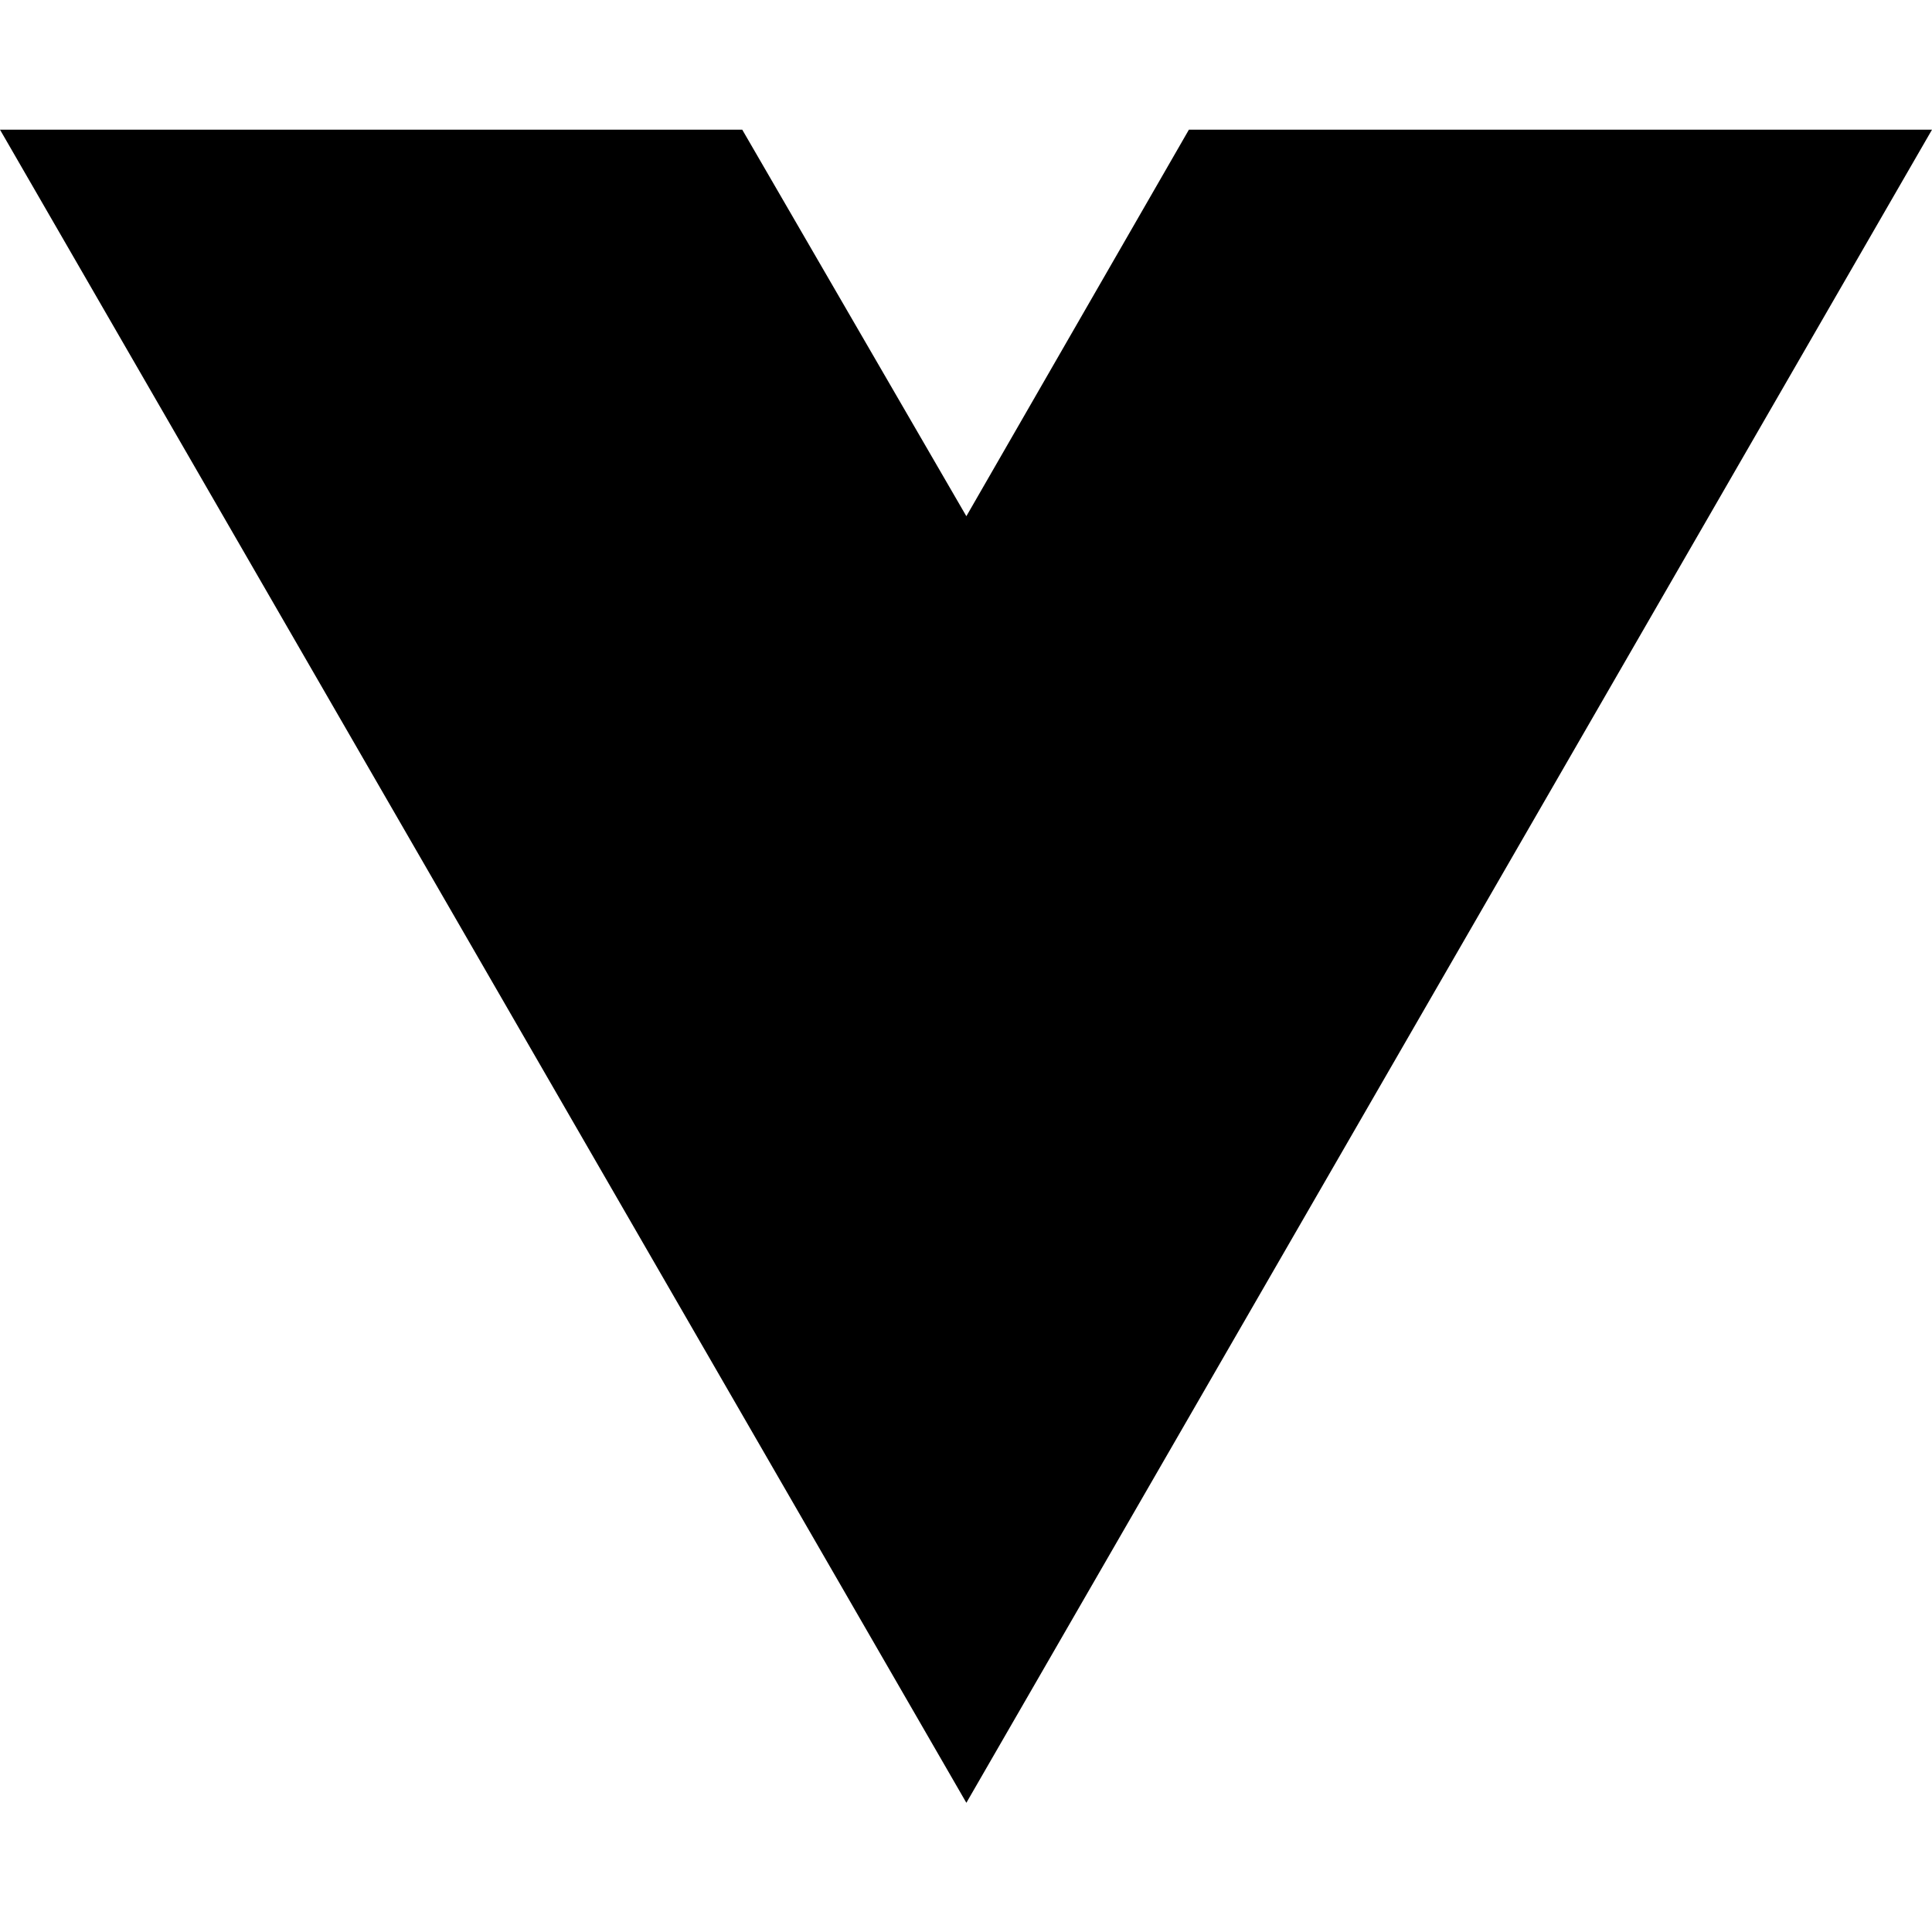
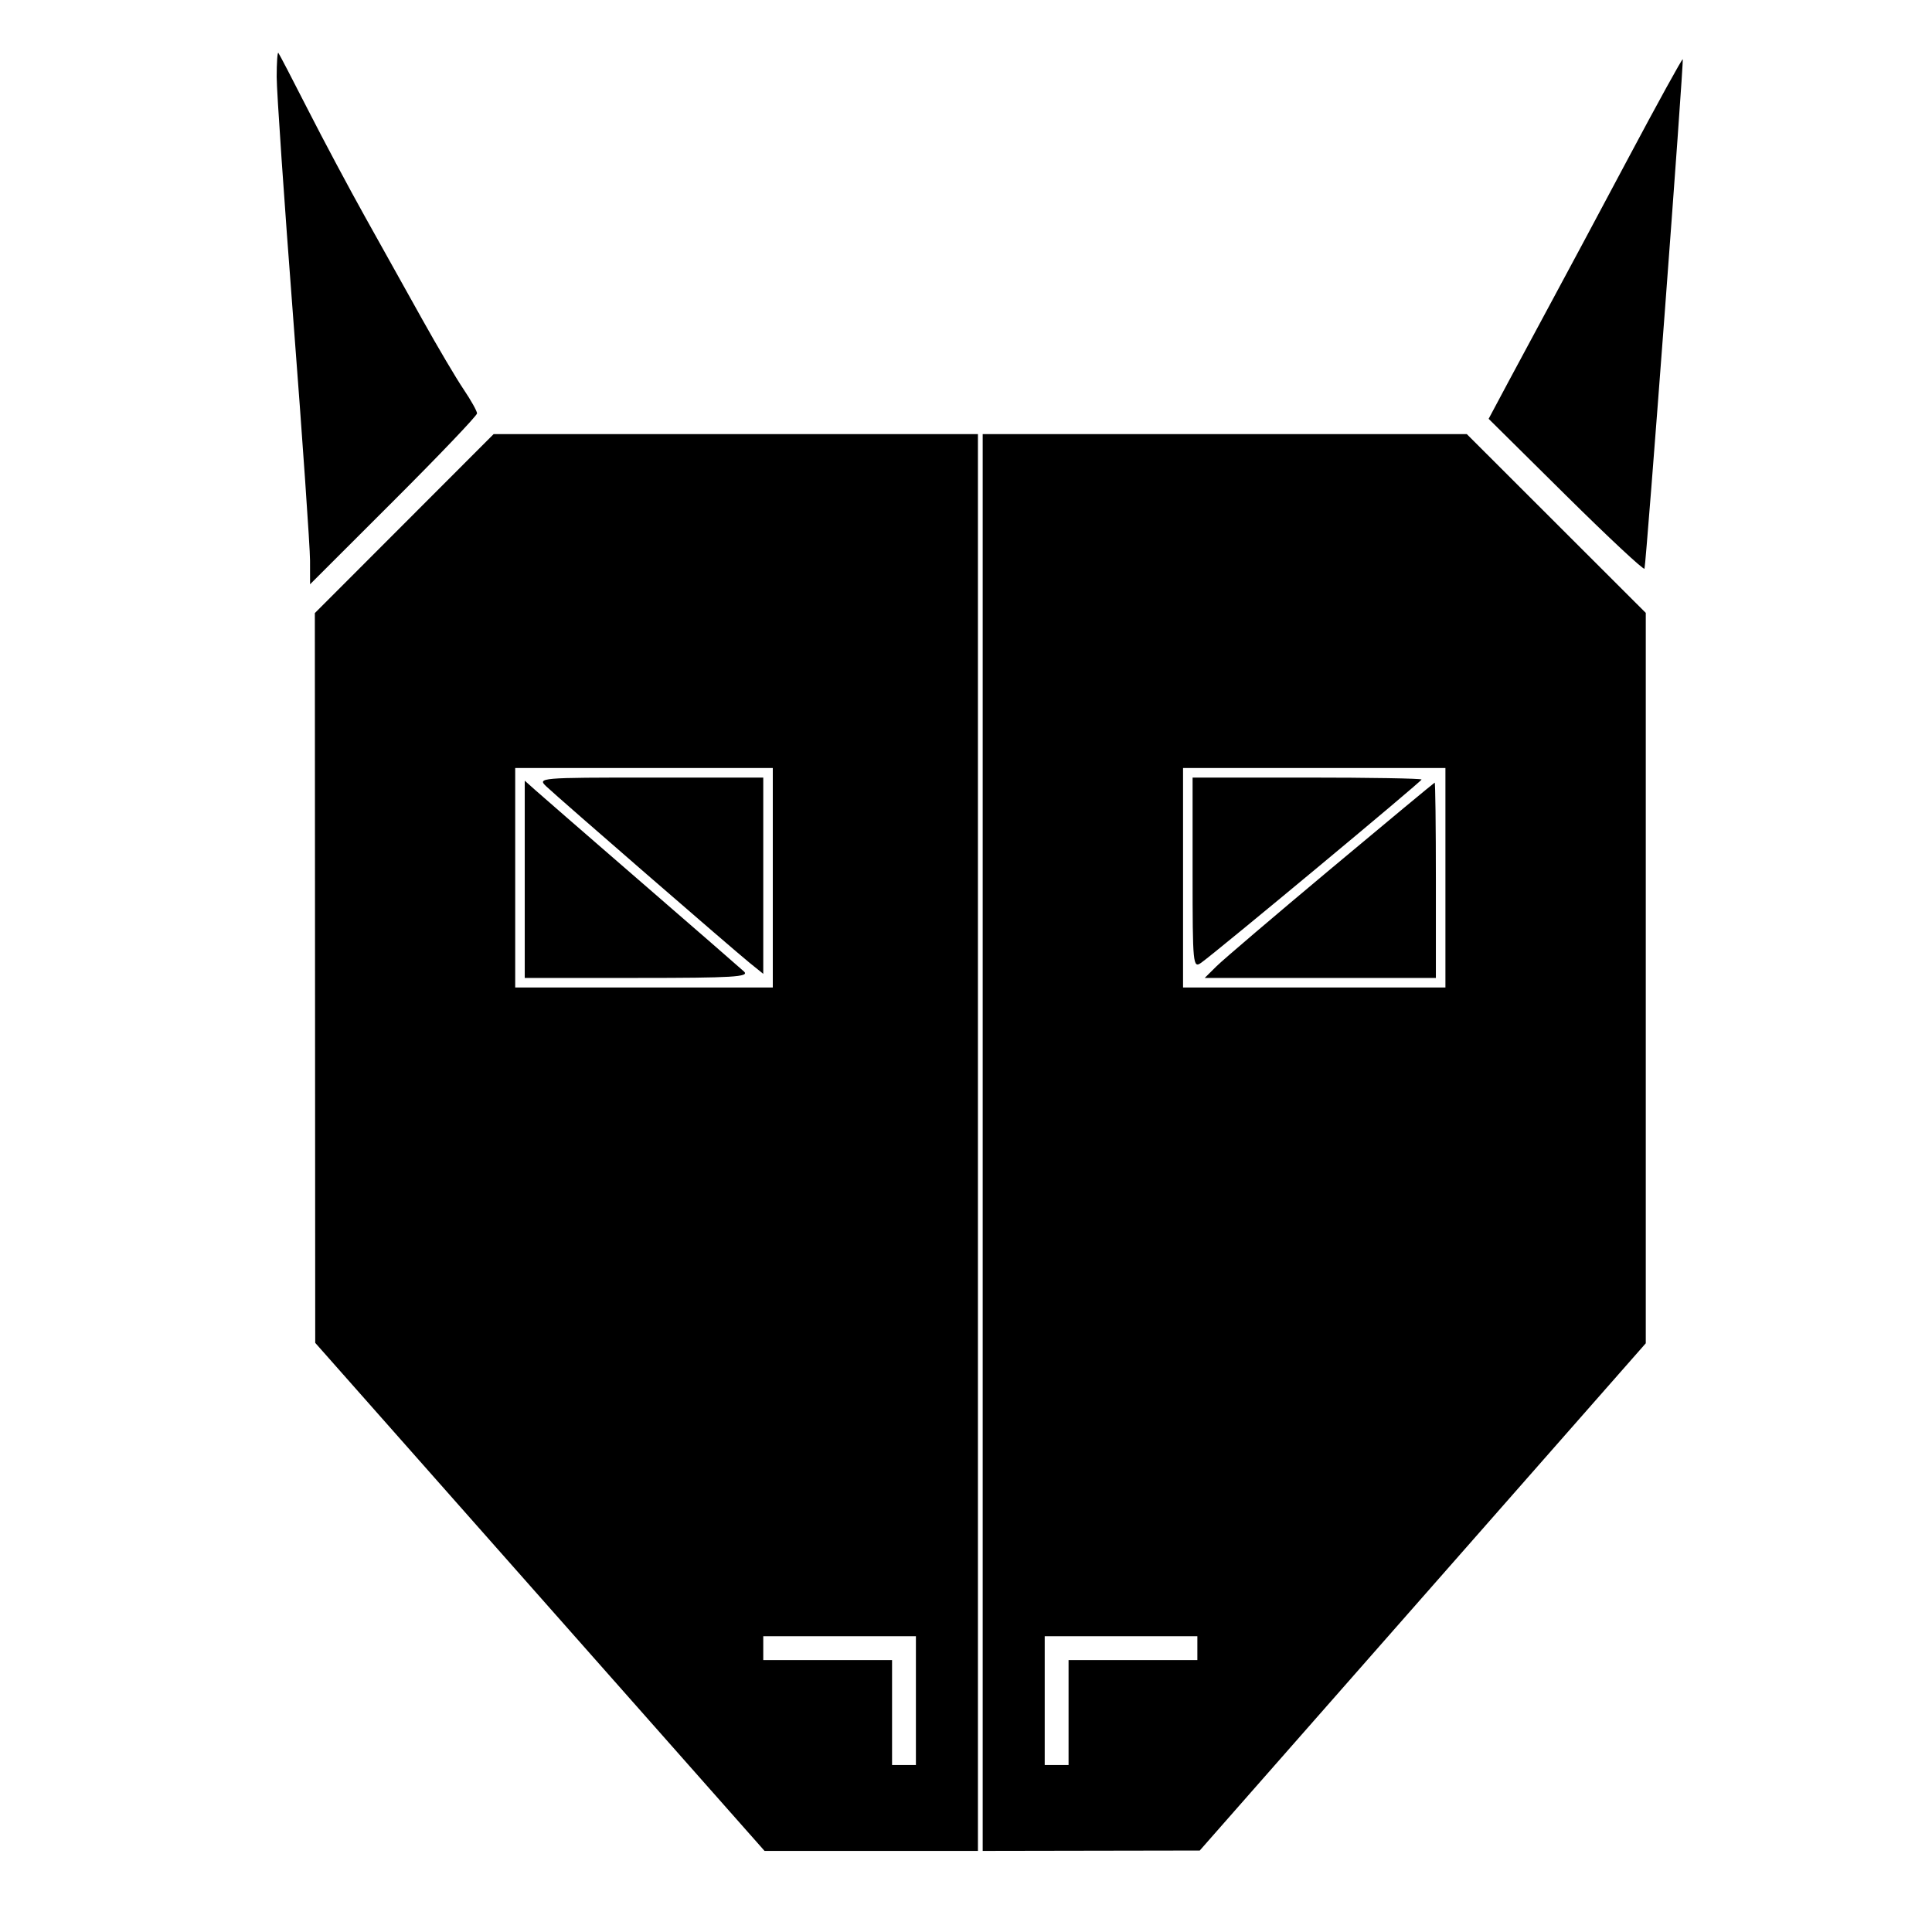
- <svg xmlns="http://www.w3.org/2000/svg" width="16" height="16" viewBox="0 0 16 16" fill="none">
-   <path d="M8.003 14.93L0 1.074H6.147L8.003 4.275L9.846 1.074H16L8.003 14.93Z" fill="black" />
+ <svg xmlns="http://www.w3.org/2000/svg" width="405" height="405" viewBox="0 0 405 405" version="1.1">
+   <path d="M 58 16.133 C 58 19.139, 59.571 42.052, 61.491 67.050 C 63.411 92.047, 64.986 114.745, 64.991 117.489 L 65 122.479 82.500 105 C 92.125 95.387, 100 87.132, 100 86.656 C 100 86.180, 98.729 83.906, 97.175 81.604 C 95.621 79.302, 91.727 72.711, 88.521 66.959 C 85.315 61.207, 79.929 51.550, 76.551 45.500 C 73.173 39.450, 67.775 29.325, 64.555 23 C 61.334 16.675, 58.542 11.313, 58.350 11.083 C 58.157 10.854, 58 13.126, 58 16.133 M 341.235 33.336 C 335.040 44.976, 327.898 58.325, 325.364 63 C 322.831 67.675, 318.801 75.167, 316.408 79.649 L 312.059 87.797 328.280 103.857 C 337.201 112.689, 344.603 119.597, 344.728 119.208 C 345.104 118.039, 353.017 12.683, 352.748 12.417 C 352.612 12.283, 347.431 21.696, 341.235 33.336 M 84.740 109.760 L 66 128.519 66.040 205.010 L 66.080 281.500 113.176 334.750 L 160.272 388 182.636 388 L 205 388 205 239.500 L 205 91 154.240 91 L 103.480 91 84.740 109.760 M 206 239.500 L 206 388 228.750 387.960 L 251.500 387.921 298.250 334.755 L 345 281.590 345 205.035 L 345 128.480 326.240 109.740 L 307.481 91 256.740 91 L 206 91 206 239.500 M 108 184 L 108 207 135 207 L 162 207 162 184 L 162 161 135 161 L 108 161 108 184 M 248 184 L 248 207 275.500 207 L 303 207 303 184 L 303 161 275.500 161 L 248 161 248 184 M 114.528 164.862 C 117.291 167.469, 153.625 198.997, 157.124 201.822 L 160 204.145 160 183.572 L 160 163 136.278 163 C 113.104 163, 112.601 163.043, 114.528 164.862 M 250 183.057 C 250 202.252, 250.078 203.057, 251.817 201.807 C 255.406 199.225, 298 163.814, 298 163.411 C 298 163.185, 287.200 163, 274 163 L 250 163 250 183.057 M 110 184.326 L 110 205 133.714 205 C 153.623 205, 157.194 204.784, 155.964 203.657 C 155.159 202.918, 145.500 194.519, 134.500 184.991 C 123.500 175.464, 113.487 166.765, 112.250 165.660 L 110 163.651 110 184.326 M 279 182.107 C 267.175 191.997, 256.385 201.193, 255.023 202.544 L 252.545 205 276.773 205 L 301 205 301 184.500 C 301 173.225, 300.887 164.028, 300.750 164.063 C 300.613 164.098, 290.825 172.218, 279 182.107 M 160 345.500 L 160 348 173.500 348 L 187 348 187 359 L 187 370 189.500 370 L 192 370 192 356.500 L 192 343 176 343 L 160 343 160 345.500 M 219 356.500 L 219 370 221.500 370 L 224 370 224 359 L 224 348 237.500 348 L 251 348 251 345.500 L 251 343 235 343 L 219 343 219 356.500" stroke="none" fill="black" fill-rule="evenodd" />
</svg>
